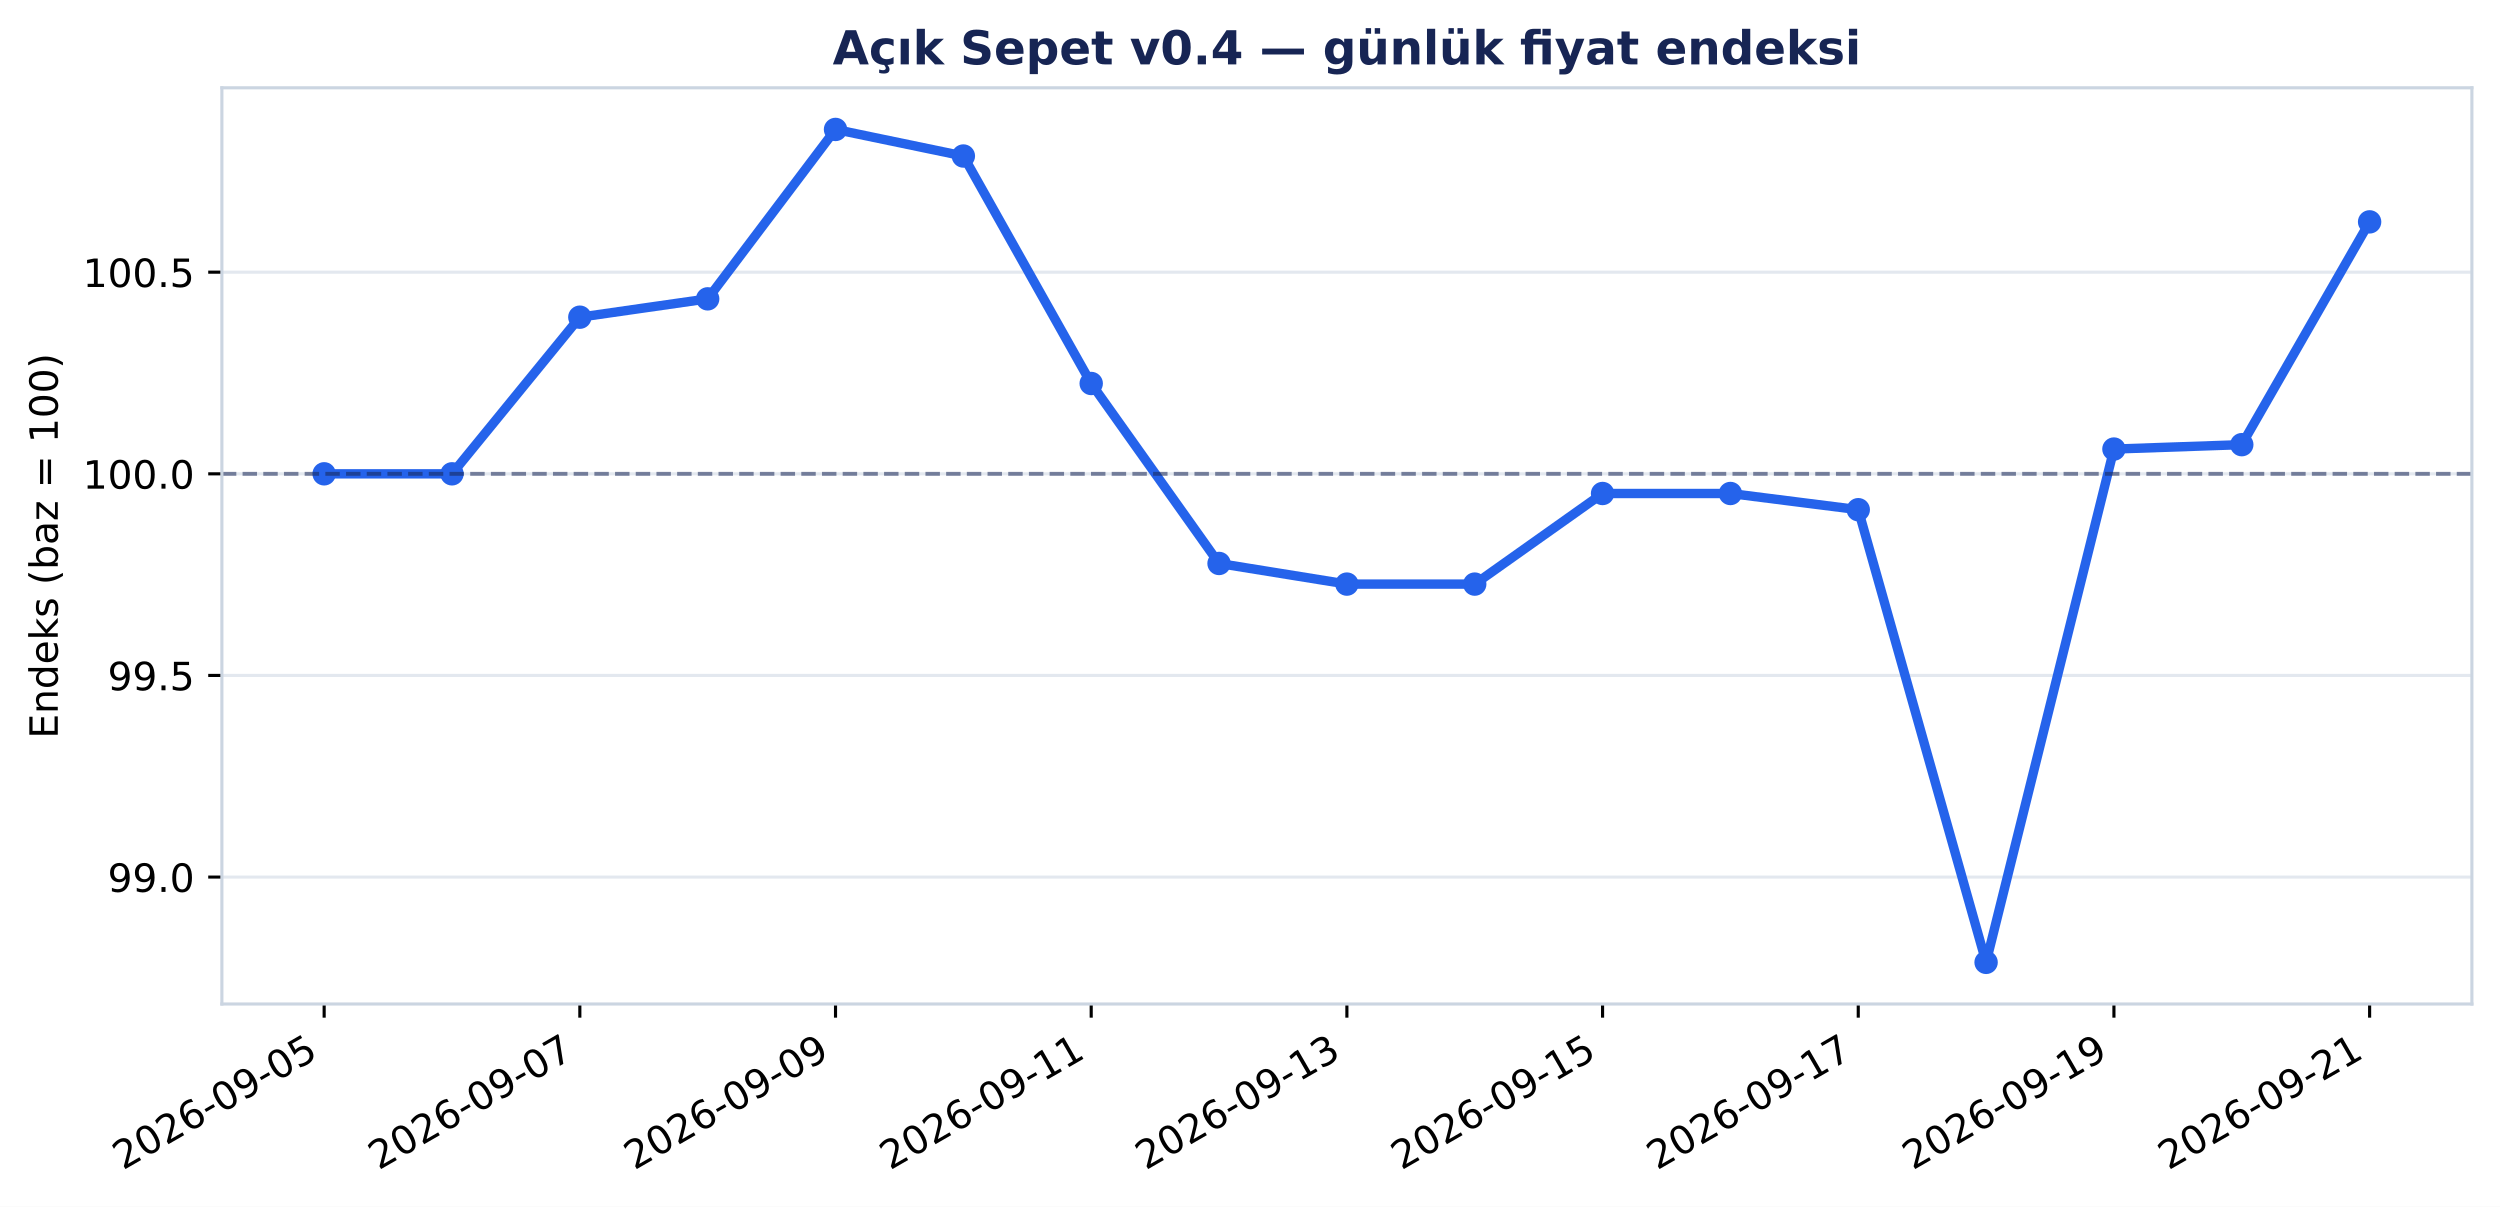
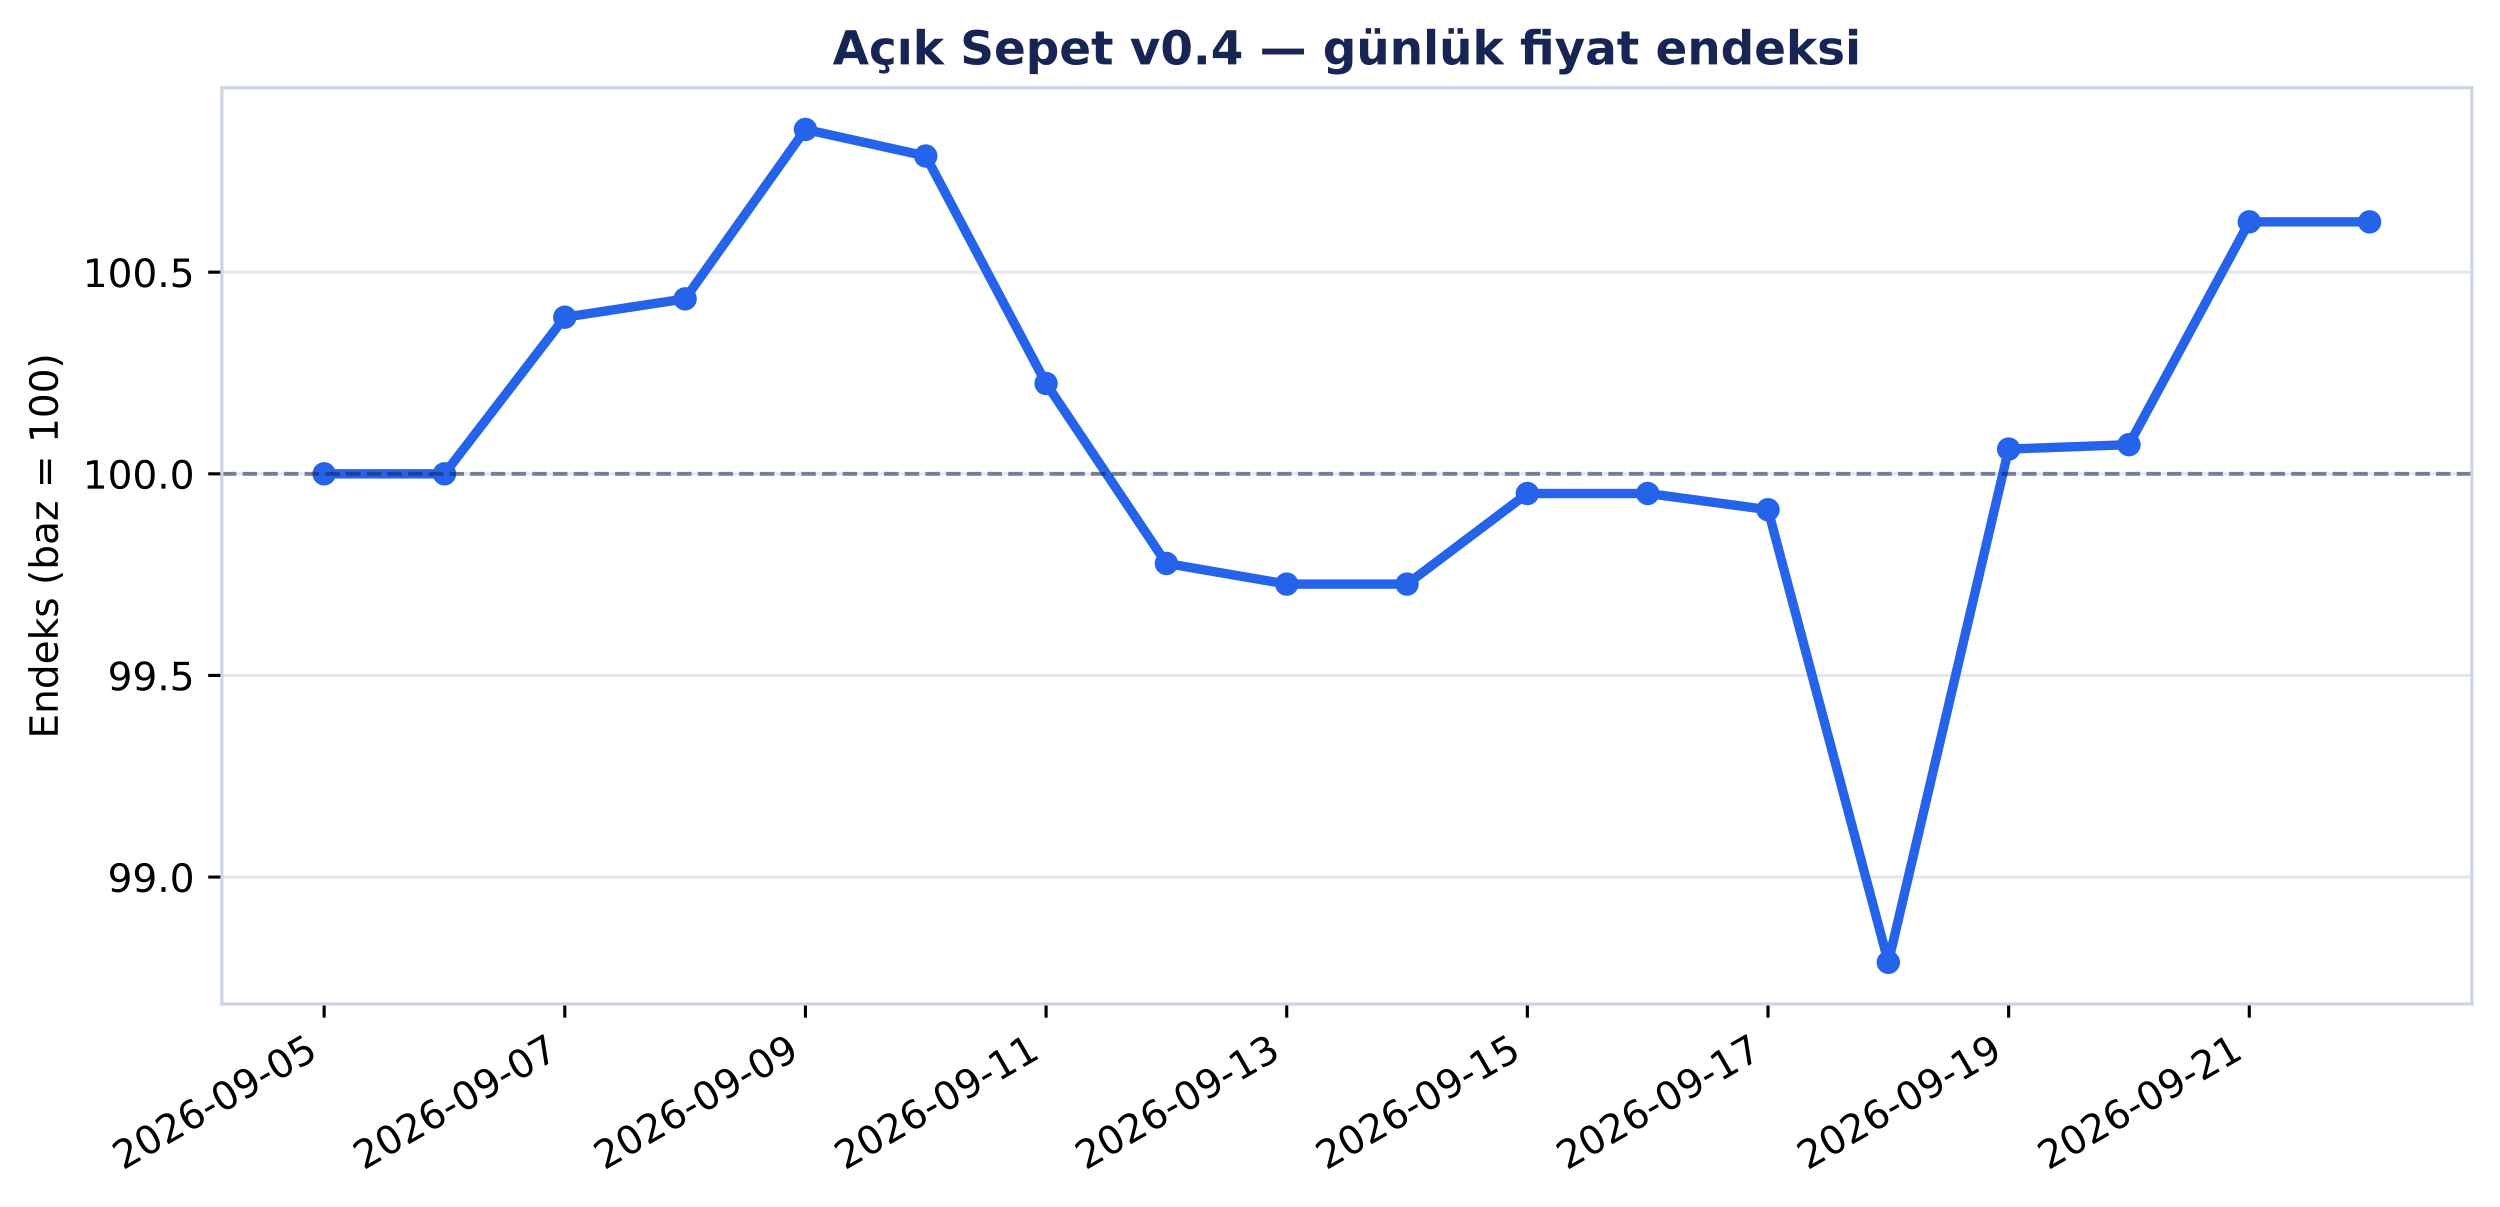
<svg xmlns="http://www.w3.org/2000/svg" xmlns:xlink="http://www.w3.org/1999/xlink" width="640.307pt" height="309.065pt" viewBox="0 0 640.307 309.065" version="1.1">
  <defs>
    <style type="text/css">*{stroke-linejoin: round; stroke-linecap: butt}</style>
  </defs>
  <g id="figure_1">
    <g id="patch_1">
      <path d="M 0 309.065 L 640.307 309.065 L 640.307 0 L 0 0 z " style="fill: #ffffff" />
    </g>
    <g id="axes_1">
      <g id="patch_2">
        <path d="M 56.829 257.147 L 633.107 257.147 L 633.107 22.487 L 56.829 22.487 z " style="fill: #ffffff" />
      </g>
      <g id="matplotlib.axis_1">
        <g id="xtick_1">
          <g id="line2d_1">
            <defs>
              <path id="m2987cc8be8" d="M 0 0 L 0 3.5 " style="stroke: #000000; stroke-width: 0.8" />
            </defs>
            <g>
              <use xlink:href="#m2987cc8be8" x="83.023" y="257.147" style="stroke: #000000; stroke-width: 0.8" />
            </g>
          </g>
          <g id="text_1">
            <g transform="translate(31.49257 299.7842) rotate(-30) scale(0.1 -0.1)">
              <defs>
                <path id="DejaVuSans-15" d="M 1228 531 L 3431 531 L 3431 0 L 469 0 L 469 531 Q 828 903 1448 1529 Q 2069 2156 2228 2338 Q 2531 2678 2651 2914 Q 2772 3150 2772 3378 Q 2772 3750 2511 3984 Q 2250 4219 1831 4219 Q 1534 4219 1204 4116 Q 875 4013 500 3803 L 500 4441 Q 881 4594 1212 4672 Q 1544 4750 1819 4750 Q 2544 4750 2975 4387 Q 3406 4025 3406 3419 Q 3406 3131 3298 2873 Q 3191 2616 2906 2266 Q 2828 2175 2409 1742 Q 1991 1309 1228 531 z " transform="scale(0.015625)" />
                <path id="DejaVuSans-13" d="M 2034 4250 Q 1547 4250 1301 3770 Q 1056 3291 1056 2328 Q 1056 1369 1301 889 Q 1547 409 2034 409 Q 2525 409 2770 889 Q 3016 1369 3016 2328 Q 3016 3291 2770 3770 Q 2525 4250 2034 4250 z M 2034 4750 Q 2819 4750 3233 4129 Q 3647 3509 3647 2328 Q 3647 1150 3233 529 Q 2819 -91 2034 -91 Q 1250 -91 836 529 Q 422 1150 422 2328 Q 422 3509 836 4129 Q 1250 4750 2034 4750 z " transform="scale(0.015625)" />
                <path id="DejaVuSans-19" d="M 2113 2584 Q 1688 2584 1439 2293 Q 1191 2003 1191 1497 Q 1191 994 1439 701 Q 1688 409 2113 409 Q 2538 409 2786 701 Q 3034 994 3034 1497 Q 3034 2003 2786 2293 Q 2538 2584 2113 2584 z M 3366 4563 L 3366 3988 Q 3128 4100 2886 4159 Q 2644 4219 2406 4219 Q 1781 4219 1451 3797 Q 1122 3375 1075 2522 Q 1259 2794 1537 2939 Q 1816 3084 2150 3084 Q 2853 3084 3261 2657 Q 3669 2231 3669 1497 Q 3669 778 3244 343 Q 2819 -91 2113 -91 Q 1303 -91 875 529 Q 447 1150 447 2328 Q 447 3434 972 4092 Q 1497 4750 2381 4750 Q 2619 4750 2861 4703 Q 3103 4656 3366 4563 z " transform="scale(0.015625)" />
                <path id="DejaVuSans-10" d="M 313 2009 L 1997 2009 L 1997 1497 L 313 1497 L 313 2009 z " transform="scale(0.015625)" />
                <path id="DejaVuSans-1c" d="M 703 97 L 703 672 Q 941 559 1184 500 Q 1428 441 1663 441 Q 2288 441 2617 861 Q 2947 1281 2994 2138 Q 2813 1869 2534 1725 Q 2256 1581 1919 1581 Q 1219 1581 811 2004 Q 403 2428 403 3163 Q 403 3881 828 4315 Q 1253 4750 1959 4750 Q 2769 4750 3195 4129 Q 3622 3509 3622 2328 Q 3622 1225 3098 567 Q 2575 -91 1691 -91 Q 1453 -91 1209 -44 Q 966 3 703 97 z M 1959 2075 Q 2384 2075 2632 2365 Q 2881 2656 2881 3163 Q 2881 3666 2632 3958 Q 2384 4250 1959 4250 Q 1534 4250 1286 3958 Q 1038 3666 1038 3163 Q 1038 2656 1286 2365 Q 1534 2075 1959 2075 z " transform="scale(0.015625)" />
                <path id="DejaVuSans-18" d="M 691 4666 L 3169 4666 L 3169 4134 L 1269 4134 L 1269 2991 Q 1406 3038 1543 3061 Q 1681 3084 1819 3084 Q 2600 3084 3056 2656 Q 3513 2228 3513 1497 Q 3513 744 3044 326 Q 2575 -91 1722 -91 Q 1428 -91 1123 -41 Q 819 9 494 109 L 494 744 Q 775 591 1075 516 Q 1375 441 1709 441 Q 2250 441 2565 725 Q 2881 1009 2881 1497 Q 2881 1984 2565 2268 Q 2250 2553 1709 2553 Q 1456 2553 1204 2497 Q 953 2441 691 2322 L 691 4666 z " transform="scale(0.015625)" />
              </defs>
              <use xlink:href="#DejaVuSans-15" />
              <use xlink:href="#DejaVuSans-13" transform="translate(63.625 0)" />
              <use xlink:href="#DejaVuSans-15" transform="translate(127.25 0)" />
              <use xlink:href="#DejaVuSans-19" transform="translate(190.875 0)" />
              <use xlink:href="#DejaVuSans-10" transform="translate(254.5 0)" />
              <use xlink:href="#DejaVuSans-13" transform="translate(290.5781 0)" />
              <use xlink:href="#DejaVuSans-1c" transform="translate(354.2031 0)" />
              <use xlink:href="#DejaVuSans-10" transform="translate(417.8281 0)" />
              <use xlink:href="#DejaVuSans-13" transform="translate(453.9062 0)" />
              <use xlink:href="#DejaVuSans-18" transform="translate(517.5312 0)" />
            </g>
          </g>
        </g>
        <g id="xtick_2">
          <g id="line2d_2">
            <g>
-               <use xlink:href="#m2987cc8be8" x="148.509" y="257.147" style="stroke: #000000; stroke-width: 0.8" />
+               <use xlink:href="#m2987cc8be8" x="144.657" y="257.147" style="stroke: #000000; stroke-width: 0.8" />
            </g>
          </g>
          <g id="text_2">
-             <g transform="translate(96.97866 299.7842) rotate(-30) scale(0.1 -0.1)">
+             <g transform="translate(93.12654 299.7842) rotate(-30) scale(0.1 -0.1)">
              <defs>
                <path id="DejaVuSans-1a" d="M 525 4666 L 3525 4666 L 3525 4397 L 1831 0 L 1172 0 L 2766 4134 L 525 4134 L 525 4666 z " transform="scale(0.015625)" />
              </defs>
              <use xlink:href="#DejaVuSans-15" />
              <use xlink:href="#DejaVuSans-13" transform="translate(63.625 0)" />
              <use xlink:href="#DejaVuSans-15" transform="translate(127.25 0)" />
              <use xlink:href="#DejaVuSans-19" transform="translate(190.875 0)" />
              <use xlink:href="#DejaVuSans-10" transform="translate(254.5 0)" />
              <use xlink:href="#DejaVuSans-13" transform="translate(290.5781 0)" />
              <use xlink:href="#DejaVuSans-1c" transform="translate(354.2031 0)" />
              <use xlink:href="#DejaVuSans-10" transform="translate(417.8281 0)" />
              <use xlink:href="#DejaVuSans-13" transform="translate(453.9062 0)" />
              <use xlink:href="#DejaVuSans-1a" transform="translate(517.5312 0)" />
            </g>
          </g>
        </g>
        <g id="xtick_3">
          <g id="line2d_3">
            <g>
-               <use xlink:href="#m2987cc8be8" x="213.996" y="257.147" style="stroke: #000000; stroke-width: 0.8" />
+               <use xlink:href="#m2987cc8be8" x="206.291" y="257.147" style="stroke: #000000; stroke-width: 0.8" />
            </g>
          </g>
          <g id="text_3">
-             <g transform="translate(162.4648 299.7842) rotate(-30) scale(0.1 -0.1)">
+             <g transform="translate(154.7605 299.7842) rotate(-30) scale(0.1 -0.1)">
              <use xlink:href="#DejaVuSans-15" />
              <use xlink:href="#DejaVuSans-13" transform="translate(63.625 0)" />
              <use xlink:href="#DejaVuSans-15" transform="translate(127.25 0)" />
              <use xlink:href="#DejaVuSans-19" transform="translate(190.875 0)" />
              <use xlink:href="#DejaVuSans-10" transform="translate(254.5 0)" />
              <use xlink:href="#DejaVuSans-13" transform="translate(290.5781 0)" />
              <use xlink:href="#DejaVuSans-1c" transform="translate(354.2031 0)" />
              <use xlink:href="#DejaVuSans-10" transform="translate(417.8281 0)" />
              <use xlink:href="#DejaVuSans-13" transform="translate(453.9062 0)" />
              <use xlink:href="#DejaVuSans-1c" transform="translate(517.5312 0)" />
            </g>
          </g>
        </g>
        <g id="xtick_4">
          <g id="line2d_4">
            <g>
-               <use xlink:href="#m2987cc8be8" x="279.482" y="257.147" style="stroke: #000000; stroke-width: 0.8" />
+               <use xlink:href="#m2987cc8be8" x="267.925" y="257.147" style="stroke: #000000; stroke-width: 0.8" />
            </g>
          </g>
          <g id="text_4">
-             <g transform="translate(227.9509 299.7842) rotate(-30) scale(0.1 -0.1)">
+             <g transform="translate(216.3945 299.7842) rotate(-30) scale(0.1 -0.1)">
              <defs>
                <path id="DejaVuSans-14" d="M 794 531 L 1825 531 L 1825 4091 L 703 3866 L 703 4441 L 1819 4666 L 2450 4666 L 2450 531 L 3481 531 L 3481 0 L 794 0 L 794 531 z " transform="scale(0.015625)" />
              </defs>
              <use xlink:href="#DejaVuSans-15" />
              <use xlink:href="#DejaVuSans-13" transform="translate(63.625 0)" />
              <use xlink:href="#DejaVuSans-15" transform="translate(127.25 0)" />
              <use xlink:href="#DejaVuSans-19" transform="translate(190.875 0)" />
              <use xlink:href="#DejaVuSans-10" transform="translate(254.5 0)" />
              <use xlink:href="#DejaVuSans-13" transform="translate(290.5781 0)" />
              <use xlink:href="#DejaVuSans-1c" transform="translate(354.2031 0)" />
              <use xlink:href="#DejaVuSans-10" transform="translate(417.8281 0)" />
              <use xlink:href="#DejaVuSans-14" transform="translate(453.9062 0)" />
              <use xlink:href="#DejaVuSans-14" transform="translate(517.5312 0)" />
            </g>
          </g>
        </g>
        <g id="xtick_5">
          <g id="line2d_5">
            <g>
-               <use xlink:href="#m2987cc8be8" x="344.968" y="257.147" style="stroke: #000000; stroke-width: 0.8" />
+               <use xlink:href="#m2987cc8be8" x="329.559" y="257.147" style="stroke: #000000; stroke-width: 0.8" />
            </g>
          </g>
          <g id="text_5">
-             <g transform="translate(293.437 299.7842) rotate(-30) scale(0.1 -0.1)">
+             <g transform="translate(278.0285 299.7842) rotate(-30) scale(0.1 -0.1)">
              <defs>
                <path id="DejaVuSans-16" d="M 2597 2516 Q 3050 2419 3304 2112 Q 3559 1806 3559 1356 Q 3559 666 3084 287 Q 2609 -91 1734 -91 Q 1441 -91 1130 -33 Q 819 25 488 141 L 488 750 Q 750 597 1062 519 Q 1375 441 1716 441 Q 2309 441 2620 675 Q 2931 909 2931 1356 Q 2931 1769 2642 2001 Q 2353 2234 1838 2234 L 1294 2234 L 1294 2753 L 1863 2753 Q 2328 2753 2575 2939 Q 2822 3125 2822 3475 Q 2822 3834 2567 4026 Q 2313 4219 1838 4219 Q 1578 4219 1281 4162 Q 984 4106 628 3988 L 628 4550 Q 988 4650 1302 4700 Q 1616 4750 1894 4750 Q 2613 4750 3031 4423 Q 3450 4097 3450 3541 Q 3450 3153 3228 2886 Q 3006 2619 2597 2516 z " transform="scale(0.015625)" />
              </defs>
              <use xlink:href="#DejaVuSans-15" />
              <use xlink:href="#DejaVuSans-13" transform="translate(63.625 0)" />
              <use xlink:href="#DejaVuSans-15" transform="translate(127.25 0)" />
              <use xlink:href="#DejaVuSans-19" transform="translate(190.875 0)" />
              <use xlink:href="#DejaVuSans-10" transform="translate(254.5 0)" />
              <use xlink:href="#DejaVuSans-13" transform="translate(290.5781 0)" />
              <use xlink:href="#DejaVuSans-1c" transform="translate(354.2031 0)" />
              <use xlink:href="#DejaVuSans-10" transform="translate(417.8281 0)" />
              <use xlink:href="#DejaVuSans-14" transform="translate(453.9062 0)" />
              <use xlink:href="#DejaVuSans-16" transform="translate(517.5312 0)" />
            </g>
          </g>
        </g>
        <g id="xtick_6">
          <g id="line2d_6">
            <g>
-               <use xlink:href="#m2987cc8be8" x="410.454" y="257.147" style="stroke: #000000; stroke-width: 0.8" />
+               <use xlink:href="#m2987cc8be8" x="391.193" y="257.147" style="stroke: #000000; stroke-width: 0.8" />
            </g>
          </g>
          <g id="text_6">
-             <g transform="translate(358.9231 299.7842) rotate(-30) scale(0.1 -0.1)">
+             <g transform="translate(339.6624 299.7842) rotate(-30) scale(0.1 -0.1)">
              <use xlink:href="#DejaVuSans-15" />
              <use xlink:href="#DejaVuSans-13" transform="translate(63.625 0)" />
              <use xlink:href="#DejaVuSans-15" transform="translate(127.25 0)" />
              <use xlink:href="#DejaVuSans-19" transform="translate(190.875 0)" />
              <use xlink:href="#DejaVuSans-10" transform="translate(254.5 0)" />
              <use xlink:href="#DejaVuSans-13" transform="translate(290.5781 0)" />
              <use xlink:href="#DejaVuSans-1c" transform="translate(354.2031 0)" />
              <use xlink:href="#DejaVuSans-10" transform="translate(417.8281 0)" />
              <use xlink:href="#DejaVuSans-14" transform="translate(453.9062 0)" />
              <use xlink:href="#DejaVuSans-18" transform="translate(517.5312 0)" />
            </g>
          </g>
        </g>
        <g id="xtick_7">
          <g id="line2d_7">
            <g>
-               <use xlink:href="#m2987cc8be8" x="475.94" y="257.147" style="stroke: #000000; stroke-width: 0.8" />
+               <use xlink:href="#m2987cc8be8" x="452.827" y="257.147" style="stroke: #000000; stroke-width: 0.8" />
            </g>
          </g>
          <g id="text_7">
-             <g transform="translate(424.4091 299.7842) rotate(-30) scale(0.1 -0.1)">
+             <g transform="translate(401.2964 299.7842) rotate(-30) scale(0.1 -0.1)">
              <use xlink:href="#DejaVuSans-15" />
              <use xlink:href="#DejaVuSans-13" transform="translate(63.625 0)" />
              <use xlink:href="#DejaVuSans-15" transform="translate(127.25 0)" />
              <use xlink:href="#DejaVuSans-19" transform="translate(190.875 0)" />
              <use xlink:href="#DejaVuSans-10" transform="translate(254.5 0)" />
              <use xlink:href="#DejaVuSans-13" transform="translate(290.5781 0)" />
              <use xlink:href="#DejaVuSans-1c" transform="translate(354.2031 0)" />
              <use xlink:href="#DejaVuSans-10" transform="translate(417.8281 0)" />
              <use xlink:href="#DejaVuSans-14" transform="translate(453.9062 0)" />
              <use xlink:href="#DejaVuSans-1a" transform="translate(517.5312 0)" />
            </g>
          </g>
        </g>
        <g id="xtick_8">
          <g id="line2d_8">
            <g>
-               <use xlink:href="#m2987cc8be8" x="541.426" y="257.147" style="stroke: #000000; stroke-width: 0.8" />
+               <use xlink:href="#m2987cc8be8" x="514.461" y="257.147" style="stroke: #000000; stroke-width: 0.8" />
            </g>
          </g>
          <g id="text_8">
-             <g transform="translate(489.8952 299.7842) rotate(-30) scale(0.1 -0.1)">
+             <g transform="translate(462.9304 299.7842) rotate(-30) scale(0.1 -0.1)">
              <use xlink:href="#DejaVuSans-15" />
              <use xlink:href="#DejaVuSans-13" transform="translate(63.625 0)" />
              <use xlink:href="#DejaVuSans-15" transform="translate(127.25 0)" />
              <use xlink:href="#DejaVuSans-19" transform="translate(190.875 0)" />
              <use xlink:href="#DejaVuSans-10" transform="translate(254.5 0)" />
              <use xlink:href="#DejaVuSans-13" transform="translate(290.5781 0)" />
              <use xlink:href="#DejaVuSans-1c" transform="translate(354.2031 0)" />
              <use xlink:href="#DejaVuSans-10" transform="translate(417.8281 0)" />
              <use xlink:href="#DejaVuSans-14" transform="translate(453.9062 0)" />
              <use xlink:href="#DejaVuSans-1c" transform="translate(517.5312 0)" />
            </g>
          </g>
        </g>
        <g id="xtick_9">
          <g id="line2d_9">
            <g>
-               <use xlink:href="#m2987cc8be8" x="606.912" y="257.147" style="stroke: #000000; stroke-width: 0.8" />
+               <use xlink:href="#m2987cc8be8" x="576.095" y="257.147" style="stroke: #000000; stroke-width: 0.8" />
            </g>
          </g>
          <g id="text_9">
-             <g transform="translate(555.3813 299.7842) rotate(-30) scale(0.1 -0.1)">
+             <g transform="translate(524.5644 299.7842) rotate(-30) scale(0.1 -0.1)">
              <use xlink:href="#DejaVuSans-15" />
              <use xlink:href="#DejaVuSans-13" transform="translate(63.625 0)" />
              <use xlink:href="#DejaVuSans-15" transform="translate(127.25 0)" />
              <use xlink:href="#DejaVuSans-19" transform="translate(190.875 0)" />
              <use xlink:href="#DejaVuSans-10" transform="translate(254.5 0)" />
              <use xlink:href="#DejaVuSans-13" transform="translate(290.5781 0)" />
              <use xlink:href="#DejaVuSans-1c" transform="translate(354.2031 0)" />
              <use xlink:href="#DejaVuSans-10" transform="translate(417.8281 0)" />
              <use xlink:href="#DejaVuSans-15" transform="translate(453.9062 0)" />
              <use xlink:href="#DejaVuSans-14" transform="translate(517.5312 0)" />
            </g>
          </g>
        </g>
      </g>
      <g id="matplotlib.axis_2">
        <g id="ytick_1">
          <g id="line2d_10">
            <path d="M 56.829 224.636 L 633.107 224.636 " clip-path="url(#p4df22b0da3)" style="fill: none; stroke: #cbd5e1; stroke-opacity: 0.55; stroke-width: 0.8; stroke-linecap: square" />
          </g>
          <g id="line2d_11">
            <defs>
              <path id="m36a2b8778e" d="M 0 0 L -3.5 0 " style="stroke: #000000; stroke-width: 0.8" />
            </defs>
            <g>
              <use xlink:href="#m36a2b8778e" x="56.829" y="224.636" style="stroke: #000000; stroke-width: 0.8" />
            </g>
          </g>
          <g id="text_10">
            <g transform="translate(27.56328 228.4352) scale(0.1 -0.1)">
              <defs>
                <path id="DejaVuSans-11" d="M 684 794 L 1344 794 L 1344 0 L 684 0 L 684 794 z " transform="scale(0.015625)" />
              </defs>
              <use xlink:href="#DejaVuSans-1c" />
              <use xlink:href="#DejaVuSans-1c" transform="translate(63.625 0)" />
              <use xlink:href="#DejaVuSans-11" transform="translate(127.25 0)" />
              <use xlink:href="#DejaVuSans-13" transform="translate(159.0312 0)" />
            </g>
          </g>
        </g>
        <g id="ytick_2">
          <g id="line2d_12">
            <path d="M 56.829 172.996 L 633.107 172.996 " clip-path="url(#p4df22b0da3)" style="fill: none; stroke: #cbd5e1; stroke-opacity: 0.55; stroke-width: 0.8; stroke-linecap: square" />
          </g>
          <g id="line2d_13">
            <g>
              <use xlink:href="#m36a2b8778e" x="56.829" y="172.996" style="stroke: #000000; stroke-width: 0.8" />
            </g>
          </g>
          <g id="text_11">
            <g transform="translate(27.56328 176.7946) scale(0.1 -0.1)">
              <use xlink:href="#DejaVuSans-1c" />
              <use xlink:href="#DejaVuSans-1c" transform="translate(63.625 0)" />
              <use xlink:href="#DejaVuSans-11" transform="translate(127.25 0)" />
              <use xlink:href="#DejaVuSans-18" transform="translate(159.0312 0)" />
            </g>
          </g>
        </g>
        <g id="ytick_3">
          <g id="line2d_14">
            <path d="M 56.829 121.355 L 633.107 121.355 " clip-path="url(#p4df22b0da3)" style="fill: none; stroke: #cbd5e1; stroke-opacity: 0.55; stroke-width: 0.8; stroke-linecap: square" />
          </g>
          <g id="line2d_15">
            <g>
              <use xlink:href="#m36a2b8778e" x="56.829" y="121.355" style="stroke: #000000; stroke-width: 0.8" />
            </g>
          </g>
          <g id="text_12">
            <g transform="translate(21.20078 125.1541) scale(0.1 -0.1)">
              <use xlink:href="#DejaVuSans-14" />
              <use xlink:href="#DejaVuSans-13" transform="translate(63.625 0)" />
              <use xlink:href="#DejaVuSans-13" transform="translate(127.25 0)" />
              <use xlink:href="#DejaVuSans-11" transform="translate(190.875 0)" />
              <use xlink:href="#DejaVuSans-13" transform="translate(222.6562 0)" />
            </g>
          </g>
        </g>
        <g id="ytick_4">
          <g id="line2d_16">
            <path d="M 56.829 69.715 L 633.107 69.715 " clip-path="url(#p4df22b0da3)" style="fill: none; stroke: #cbd5e1; stroke-opacity: 0.55; stroke-width: 0.8; stroke-linecap: square" />
          </g>
          <g id="line2d_17">
            <g>
              <use xlink:href="#m36a2b8778e" x="56.829" y="69.715" style="stroke: #000000; stroke-width: 0.8" />
            </g>
          </g>
          <g id="text_13">
            <g transform="translate(21.20078 73.51355) scale(0.1 -0.1)">
              <use xlink:href="#DejaVuSans-14" />
              <use xlink:href="#DejaVuSans-13" transform="translate(63.625 0)" />
              <use xlink:href="#DejaVuSans-13" transform="translate(127.25 0)" />
              <use xlink:href="#DejaVuSans-11" transform="translate(190.875 0)" />
              <use xlink:href="#DejaVuSans-18" transform="translate(222.6562 0)" />
            </g>
          </g>
        </g>
        <g id="text_14">
          <g transform="translate(14.79844 189.1605) rotate(-90) scale(0.1 -0.1)">
            <defs>
              <path id="DejaVuSans-28" d="M 628 4666 L 3578 4666 L 3578 4134 L 1259 4134 L 1259 2753 L 3481 2753 L 3481 2222 L 1259 2222 L 1259 531 L 3634 531 L 3634 0 L 628 0 L 628 4666 z " transform="scale(0.015625)" />
              <path id="DejaVuSans-51" d="M 3513 2113 L 3513 0 L 2938 0 L 2938 2094 Q 2938 2591 2744 2837 Q 2550 3084 2163 3084 Q 1697 3084 1428 2787 Q 1159 2491 1159 1978 L 1159 0 L 581 0 L 581 3500 L 1159 3500 L 1159 2956 Q 1366 3272 1645 3428 Q 1925 3584 2291 3584 Q 2894 3584 3203 3211 Q 3513 2838 3513 2113 z " transform="scale(0.015625)" />
              <path id="DejaVuSans-47" d="M 2906 2969 L 2906 4863 L 3481 4863 L 3481 0 L 2906 0 L 2906 525 Q 2725 213 2448 61 Q 2172 -91 1784 -91 Q 1150 -91 751 415 Q 353 922 353 1747 Q 353 2572 751 3078 Q 1150 3584 1784 3584 Q 2172 3584 2448 3432 Q 2725 3281 2906 2969 z M 947 1747 Q 947 1113 1208 752 Q 1469 391 1925 391 Q 2381 391 2643 752 Q 2906 1113 2906 1747 Q 2906 2381 2643 2742 Q 2381 3103 1925 3103 Q 1469 3103 1208 2742 Q 947 2381 947 1747 z " transform="scale(0.015625)" />
              <path id="DejaVuSans-48" d="M 3597 1894 L 3597 1613 L 953 1613 Q 991 1019 1311 708 Q 1631 397 2203 397 Q 2534 397 2845 478 Q 3156 559 3463 722 L 3463 178 Q 3153 47 2828 -22 Q 2503 -91 2169 -91 Q 1331 -91 842 396 Q 353 884 353 1716 Q 353 2575 817 3079 Q 1281 3584 2069 3584 Q 2775 3584 3186 3129 Q 3597 2675 3597 1894 z M 3022 2063 Q 3016 2534 2758 2815 Q 2500 3097 2075 3097 Q 1594 3097 1305 2825 Q 1016 2553 972 2059 L 3022 2063 z " transform="scale(0.015625)" />
              <path id="DejaVuSans-4e" d="M 581 4863 L 1159 4863 L 1159 1991 L 2875 3500 L 3609 3500 L 1753 1863 L 3688 0 L 2938 0 L 1159 1709 L 1159 0 L 581 0 L 581 4863 z " transform="scale(0.015625)" />
              <path id="DejaVuSans-56" d="M 2834 3397 L 2834 2853 Q 2591 2978 2328 3040 Q 2066 3103 1784 3103 Q 1356 3103 1142 2972 Q 928 2841 928 2578 Q 928 2378 1081 2264 Q 1234 2150 1697 2047 L 1894 2003 Q 2506 1872 2764 1633 Q 3022 1394 3022 966 Q 3022 478 2636 193 Q 2250 -91 1575 -91 Q 1294 -91 989 -36 Q 684 19 347 128 L 347 722 Q 666 556 975 473 Q 1284 391 1588 391 Q 1994 391 2212 530 Q 2431 669 2431 922 Q 2431 1156 2273 1281 Q 2116 1406 1581 1522 L 1381 1569 Q 847 1681 609 1914 Q 372 2147 372 2553 Q 372 3047 722 3315 Q 1072 3584 1716 3584 Q 2034 3584 2315 3537 Q 2597 3491 2834 3397 z " transform="scale(0.015625)" />
              <path id="DejaVuSans-3" transform="scale(0.015625)" />
              <path id="DejaVuSans-b" d="M 1984 4856 Q 1566 4138 1362 3434 Q 1159 2731 1159 2009 Q 1159 1288 1364 580 Q 1569 -128 1984 -844 L 1484 -844 Q 1016 -109 783 600 Q 550 1309 550 2009 Q 550 2706 781 3412 Q 1013 4119 1484 4856 L 1984 4856 z " transform="scale(0.015625)" />
              <path id="DejaVuSans-45" d="M 3116 1747 Q 3116 2381 2855 2742 Q 2594 3103 2138 3103 Q 1681 3103 1420 2742 Q 1159 2381 1159 1747 Q 1159 1113 1420 752 Q 1681 391 2138 391 Q 2594 391 2855 752 Q 3116 1113 3116 1747 z M 1159 2969 Q 1341 3281 1617 3432 Q 1894 3584 2278 3584 Q 2916 3584 3314 3078 Q 3713 2572 3713 1747 Q 3713 922 3314 415 Q 2916 -91 2278 -91 Q 1894 -91 1617 61 Q 1341 213 1159 525 L 1159 0 L 581 0 L 581 4863 L 1159 4863 L 1159 2969 z " transform="scale(0.015625)" />
              <path id="DejaVuSans-44" d="M 2194 1759 Q 1497 1759 1228 1600 Q 959 1441 959 1056 Q 959 750 1161 570 Q 1363 391 1709 391 Q 2188 391 2477 730 Q 2766 1069 2766 1631 L 2766 1759 L 2194 1759 z M 3341 1997 L 3341 0 L 2766 0 L 2766 531 Q 2569 213 2275 61 Q 1981 -91 1556 -91 Q 1019 -91 701 211 Q 384 513 384 1019 Q 384 1609 779 1909 Q 1175 2209 1959 2209 L 2766 2209 L 2766 2266 Q 2766 2663 2505 2880 Q 2244 3097 1772 3097 Q 1472 3097 1187 3025 Q 903 2953 641 2809 L 641 3341 Q 956 3463 1253 3523 Q 1550 3584 1831 3584 Q 2591 3584 2966 3190 Q 3341 2797 3341 1997 z " transform="scale(0.015625)" />
              <path id="DejaVuSans-5d" d="M 353 3500 L 3084 3500 L 3084 2975 L 922 459 L 3084 459 L 3084 0 L 275 0 L 275 525 L 2438 3041 L 353 3041 L 353 3500 z " transform="scale(0.015625)" />
              <path id="DejaVuSans-20" d="M 678 2906 L 4684 2906 L 4684 2381 L 678 2381 L 678 2906 z M 678 1631 L 4684 1631 L 4684 1100 L 678 1100 L 678 1631 z " transform="scale(0.015625)" />
              <path id="DejaVuSans-c" d="M 513 4856 L 1013 4856 Q 1481 4119 1714 3412 Q 1947 2706 1947 2009 Q 1947 1309 1714 600 Q 1481 -109 1013 -844 L 513 -844 Q 928 -128 1133 580 Q 1338 1288 1338 2009 Q 1338 2731 1133 3434 Q 928 4138 513 4856 z " transform="scale(0.015625)" />
            </defs>
            <use xlink:href="#DejaVuSans-28" />
            <use xlink:href="#DejaVuSans-51" transform="translate(63.1875 0)" />
            <use xlink:href="#DejaVuSans-47" transform="translate(126.5625 0)" />
            <use xlink:href="#DejaVuSans-48" transform="translate(190.0469 0)" />
            <use xlink:href="#DejaVuSans-4e" transform="translate(251.5781 0)" />
            <use xlink:href="#DejaVuSans-56" transform="translate(309.4844 0)" />
            <use xlink:href="#DejaVuSans-3" transform="translate(361.5781 0)" />
            <use xlink:href="#DejaVuSans-b" transform="translate(393.3594 0)" />
            <use xlink:href="#DejaVuSans-45" transform="translate(432.375 0)" />
            <use xlink:href="#DejaVuSans-44" transform="translate(495.8594 0)" />
            <use xlink:href="#DejaVuSans-5d" transform="translate(557.1406 0)" />
            <use xlink:href="#DejaVuSans-3" transform="translate(609.625 0)" />
            <use xlink:href="#DejaVuSans-20" transform="translate(641.4062 0)" />
            <use xlink:href="#DejaVuSans-3" transform="translate(725.2031 0)" />
            <use xlink:href="#DejaVuSans-14" transform="translate(756.9844 0)" />
            <use xlink:href="#DejaVuSans-13" transform="translate(820.6094 0)" />
            <use xlink:href="#DejaVuSans-13" transform="translate(884.2344 0)" />
            <use xlink:href="#DejaVuSans-c" transform="translate(947.8594 0)" />
          </g>
        </g>
      </g>
      <g id="line2d_18">
-         <path d="M 83.023 121.355 L 115.766 121.355 L 148.509 81.241 L 181.252 76.542 L 213.996 33.153 L 246.739 39.959 L 279.482 98.22 L 312.225 144.315 L 344.968 149.603 L 377.711 149.603 L 410.454 126.395 L 443.197 126.395 L 475.94 130.547 L 508.683 246.48 L 541.426 115.014 L 574.169 113.888 L 606.912 56.825 " clip-path="url(#p4df22b0da3)" style="fill: none; stroke: #2563eb; stroke-width: 2.4; stroke-linecap: square" />
+         <path d="M 83.023 121.355 L 113.84 121.355 L 144.657 81.241 L 175.474 76.542 L 206.291 33.153 L 237.108 39.959 L 267.925 98.22 L 298.742 144.315 L 329.559 149.603 L 360.376 149.603 L 391.193 126.395 L 422.01 126.395 L 452.827 130.547 L 483.644 246.48 L 514.461 115.014 L 545.278 113.888 L 576.095 56.825 L 606.912 56.825 " clip-path="url(#p4df22b0da3)" style="fill: none; stroke: #2563eb; stroke-width: 2.4; stroke-linecap: square" />
        <defs>
          <path id="mdeb18b5443" d="M 0 2.5 C 0.663 2.5 1.299 2.237 1.768 1.768 C 2.237 1.299 2.5 0.663 2.5 0 C 2.5 -0.663 2.237 -1.299 1.768 -1.768 C 1.299 -2.237 0.663 -2.5 0 -2.5 C -0.663 -2.5 -1.299 -2.237 -1.768 -1.768 C -2.237 -1.299 -2.5 -0.663 -2.5 0 C -2.5 0.663 -2.237 1.299 -1.768 1.768 C -1.299 2.237 -0.663 2.5 0 2.5 z " style="stroke: #2563eb" />
        </defs>
        <g clip-path="url(#p4df22b0da3)">
          <use xlink:href="#mdeb18b5443" x="83.023" y="121.355" style="fill: #2563eb; stroke: #2563eb" />
-           <use xlink:href="#mdeb18b5443" x="115.766" y="121.355" style="fill: #2563eb; stroke: #2563eb" />
-           <use xlink:href="#mdeb18b5443" x="148.509" y="81.241" style="fill: #2563eb; stroke: #2563eb" />
-           <use xlink:href="#mdeb18b5443" x="181.252" y="76.542" style="fill: #2563eb; stroke: #2563eb" />
-           <use xlink:href="#mdeb18b5443" x="213.996" y="33.153" style="fill: #2563eb; stroke: #2563eb" />
-           <use xlink:href="#mdeb18b5443" x="246.739" y="39.959" style="fill: #2563eb; stroke: #2563eb" />
-           <use xlink:href="#mdeb18b5443" x="279.482" y="98.22" style="fill: #2563eb; stroke: #2563eb" />
-           <use xlink:href="#mdeb18b5443" x="312.225" y="144.315" style="fill: #2563eb; stroke: #2563eb" />
-           <use xlink:href="#mdeb18b5443" x="344.968" y="149.603" style="fill: #2563eb; stroke: #2563eb" />
-           <use xlink:href="#mdeb18b5443" x="377.711" y="149.603" style="fill: #2563eb; stroke: #2563eb" />
-           <use xlink:href="#mdeb18b5443" x="410.454" y="126.395" style="fill: #2563eb; stroke: #2563eb" />
-           <use xlink:href="#mdeb18b5443" x="443.197" y="126.395" style="fill: #2563eb; stroke: #2563eb" />
-           <use xlink:href="#mdeb18b5443" x="475.94" y="130.547" style="fill: #2563eb; stroke: #2563eb" />
-           <use xlink:href="#mdeb18b5443" x="508.683" y="246.48" style="fill: #2563eb; stroke: #2563eb" />
-           <use xlink:href="#mdeb18b5443" x="541.426" y="115.014" style="fill: #2563eb; stroke: #2563eb" />
-           <use xlink:href="#mdeb18b5443" x="574.169" y="113.888" style="fill: #2563eb; stroke: #2563eb" />
+           <use xlink:href="#mdeb18b5443" x="113.84" y="121.355" style="fill: #2563eb; stroke: #2563eb" />
+           <use xlink:href="#mdeb18b5443" x="144.657" y="81.241" style="fill: #2563eb; stroke: #2563eb" />
+           <use xlink:href="#mdeb18b5443" x="175.474" y="76.542" style="fill: #2563eb; stroke: #2563eb" />
+           <use xlink:href="#mdeb18b5443" x="206.291" y="33.153" style="fill: #2563eb; stroke: #2563eb" />
+           <use xlink:href="#mdeb18b5443" x="237.108" y="39.959" style="fill: #2563eb; stroke: #2563eb" />
+           <use xlink:href="#mdeb18b5443" x="267.925" y="98.22" style="fill: #2563eb; stroke: #2563eb" />
+           <use xlink:href="#mdeb18b5443" x="298.742" y="144.315" style="fill: #2563eb; stroke: #2563eb" />
+           <use xlink:href="#mdeb18b5443" x="329.559" y="149.603" style="fill: #2563eb; stroke: #2563eb" />
+           <use xlink:href="#mdeb18b5443" x="360.376" y="149.603" style="fill: #2563eb; stroke: #2563eb" />
+           <use xlink:href="#mdeb18b5443" x="391.193" y="126.395" style="fill: #2563eb; stroke: #2563eb" />
+           <use xlink:href="#mdeb18b5443" x="422.01" y="126.395" style="fill: #2563eb; stroke: #2563eb" />
+           <use xlink:href="#mdeb18b5443" x="452.827" y="130.547" style="fill: #2563eb; stroke: #2563eb" />
+           <use xlink:href="#mdeb18b5443" x="483.644" y="246.48" style="fill: #2563eb; stroke: #2563eb" />
+           <use xlink:href="#mdeb18b5443" x="514.461" y="115.014" style="fill: #2563eb; stroke: #2563eb" />
+           <use xlink:href="#mdeb18b5443" x="545.278" y="113.888" style="fill: #2563eb; stroke: #2563eb" />
+           <use xlink:href="#mdeb18b5443" x="576.095" y="56.825" style="fill: #2563eb; stroke: #2563eb" />
          <use xlink:href="#mdeb18b5443" x="606.912" y="56.825" style="fill: #2563eb; stroke: #2563eb" />
        </g>
      </g>
      <g id="line2d_19">
        <path d="M 56.829 121.355 L 633.107 121.355 " clip-path="url(#p4df22b0da3)" style="fill: none; stroke-dasharray: 3.7,1.6; stroke-dashoffset: 0; stroke: #172554; stroke-opacity: 0.55" />
      </g>
      <g id="patch_3">
        <path d="M 56.829 257.147 L 56.829 22.487 " style="fill: none; stroke: #cbd5e1; stroke-width: 0.8; stroke-linejoin: miter; stroke-linecap: square" />
      </g>
      <g id="patch_4">
        <path d="M 633.107 257.147 L 633.107 22.487 " style="fill: none; stroke: #cbd5e1; stroke-width: 0.8; stroke-linejoin: miter; stroke-linecap: square" />
      </g>
      <g id="patch_5">
        <path d="M 56.829 257.147 L 633.107 257.147 " style="fill: none; stroke: #cbd5e1; stroke-width: 0.8; stroke-linejoin: miter; stroke-linecap: square" />
      </g>
      <g id="patch_6">
        <path d="M 56.829 22.487 L 633.107 22.487 " style="fill: none; stroke: #cbd5e1; stroke-width: 0.8; stroke-linejoin: miter; stroke-linecap: square" />
      </g>
      <g id="text_15">
        <g style="fill: #172554" transform="translate(213.2715 16.48688) scale(0.12 -0.12)">
          <defs>
            <path id="DejaVuSans-Bold-24" d="M 3419 850 L 1538 850 L 1241 0 L 31 0 L 1759 4666 L 3194 4666 L 4922 0 L 3713 0 L 3419 850 z M 1838 1716 L 3116 1716 L 2478 3572 L 1838 1716 z " transform="scale(0.015625)" />
            <path id="DejaVuSans-Bold-a9" d="M 3366 3391 L 3366 2478 Q 3138 2634 2908 2709 Q 2678 2784 2431 2784 Q 1963 2784 1702 2511 Q 1441 2238 1441 1747 Q 1441 1256 1702 982 Q 1963 709 2431 709 Q 2694 709 2930 787 Q 3166 866 3366 1019 L 3366 103 Q 3103 6 2833 -42 Q 2563 -91 2291 -91 Q 1344 -91 809 395 Q 275 881 275 1747 Q 275 2613 809 3098 Q 1344 3584 2291 3584 Q 2566 3584 2833 3536 Q 3100 3488 3366 3391 z M 2456 0 Q 2638 -194 2723 -359 Q 2809 -525 2809 -672 Q 2809 -969 2617 -1111 Q 2425 -1253 2028 -1253 Q 1878 -1253 1718 -1233 Q 1559 -1213 1397 -1172 L 1394 -697 Q 1550 -747 1679 -770 Q 1809 -794 1913 -794 Q 2094 -794 2195 -722 Q 2297 -650 2297 -525 Q 2297 -444 2230 -316 Q 2163 -188 2022 0 L 2456 0 z " transform="scale(0.015625)" />
            <path id="DejaVuSans-Bold-f3" d="M 538 3500 L 1656 3500 L 1656 0 L 538 0 L 538 3500 z " transform="scale(0.015625)" />
            <path id="DejaVuSans-Bold-4e" d="M 538 4863 L 1656 4863 L 1656 2216 L 2944 3500 L 4244 3500 L 2534 1894 L 4378 0 L 3022 0 L 1656 1459 L 1656 0 L 538 0 L 538 4863 z " transform="scale(0.015625)" />
            <path id="DejaVuSans-Bold-3" transform="scale(0.015625)" />
            <path id="DejaVuSans-Bold-36" d="M 3834 4519 L 3834 3531 Q 3450 3703 3084 3790 Q 2719 3878 2394 3878 Q 1963 3878 1756 3759 Q 1550 3641 1550 3391 Q 1550 3203 1689 3098 Q 1828 2994 2194 2919 L 2706 2816 Q 3484 2659 3812 2340 Q 4141 2022 4141 1434 Q 4141 663 3683 286 Q 3225 -91 2284 -91 Q 1841 -91 1394 -6 Q 947 78 500 244 L 500 1259 Q 947 1022 1364 901 Q 1781 781 2169 781 Q 2563 781 2772 912 Q 2981 1044 2981 1288 Q 2981 1506 2839 1625 Q 2697 1744 2272 1838 L 1806 1941 Q 1106 2091 782 2419 Q 459 2747 459 3303 Q 459 4000 909 4375 Q 1359 4750 2203 4750 Q 2588 4750 2994 4692 Q 3400 4634 3834 4519 z " transform="scale(0.015625)" />
            <path id="DejaVuSans-Bold-48" d="M 4031 1759 L 4031 1441 L 1416 1441 Q 1456 1047 1700 850 Q 1944 653 2381 653 Q 2734 653 3104 758 Q 3475 863 3866 1075 L 3866 213 Q 3469 63 3072 -14 Q 2675 -91 2278 -91 Q 1328 -91 801 392 Q 275 875 275 1747 Q 275 2603 792 3093 Q 1309 3584 2216 3584 Q 3041 3584 3536 3087 Q 4031 2591 4031 1759 z M 2881 2131 Q 2881 2450 2695 2645 Q 2509 2841 2209 2841 Q 1884 2841 1681 2658 Q 1478 2475 1428 2131 L 2881 2131 z " transform="scale(0.015625)" />
            <path id="DejaVuSans-Bold-53" d="M 1656 506 L 1656 -1331 L 538 -1331 L 538 3500 L 1656 3500 L 1656 2988 Q 1888 3294 2169 3439 Q 2450 3584 2816 3584 Q 3463 3584 3878 3070 Q 4294 2556 4294 1747 Q 4294 938 3878 423 Q 3463 -91 2816 -91 Q 2450 -91 2169 54 Q 1888 200 1656 506 z M 2400 2772 Q 2041 2772 1848 2508 Q 1656 2244 1656 1747 Q 1656 1250 1848 986 Q 2041 722 2400 722 Q 2759 722 2948 984 Q 3138 1247 3138 1747 Q 3138 2247 2948 2509 Q 2759 2772 2400 2772 z " transform="scale(0.015625)" />
            <path id="DejaVuSans-Bold-57" d="M 1759 4494 L 1759 3500 L 2913 3500 L 2913 2700 L 1759 2700 L 1759 1216 Q 1759 972 1856 886 Q 1953 800 2241 800 L 2816 800 L 2816 0 L 1856 0 Q 1194 0 917 276 Q 641 553 641 1216 L 641 2700 L 84 2700 L 84 3500 L 641 3500 L 641 4494 L 1759 4494 z " transform="scale(0.015625)" />
            <path id="DejaVuSans-Bold-59" d="M 97 3500 L 1216 3500 L 2088 1081 L 2956 3500 L 4078 3500 L 2700 0 L 1472 0 L 97 3500 z " transform="scale(0.015625)" />
            <path id="DejaVuSans-Bold-13" d="M 2944 2338 Q 2944 3213 2780 3570 Q 2616 3928 2228 3928 Q 1841 3928 1675 3570 Q 1509 3213 1509 2338 Q 1509 1453 1675 1090 Q 1841 728 2228 728 Q 2613 728 2778 1090 Q 2944 1453 2944 2338 z M 4147 2328 Q 4147 1169 3647 539 Q 3147 -91 2228 -91 Q 1306 -91 806 539 Q 306 1169 306 2328 Q 306 3491 806 4120 Q 1306 4750 2228 4750 Q 3147 4750 3647 4120 Q 4147 3491 4147 2328 z " transform="scale(0.015625)" />
            <path id="DejaVuSans-Bold-11" d="M 653 1209 L 1778 1209 L 1778 0 L 653 0 L 653 1209 z " transform="scale(0.015625)" />
            <path id="DejaVuSans-Bold-17" d="M 2356 3675 L 1038 1722 L 2356 1722 L 2356 3675 z M 2156 4666 L 3494 4666 L 3494 1722 L 4159 1722 L 4159 850 L 3494 850 L 3494 0 L 2356 0 L 2356 850 L 288 850 L 288 1881 L 2156 4666 z " transform="scale(0.015625)" />
            <path id="DejaVuSans-Bold-af6" d="M 344 2156 L 6056 2156 L 6056 1350 L 344 1350 L 344 2156 z " transform="scale(0.015625)" />
            <path id="DejaVuSans-Bold-4a" d="M 2919 594 Q 2688 288 2409 144 Q 2131 0 1766 0 Q 1125 0 706 504 Q 288 1009 288 1791 Q 288 2575 706 3076 Q 1125 3578 1766 3578 Q 2131 3578 2409 3434 Q 2688 3291 2919 2981 L 2919 3500 L 4044 3500 L 4044 353 Q 4044 -491 3511 -936 Q 2978 -1381 1966 -1381 Q 1638 -1381 1331 -1331 Q 1025 -1281 716 -1178 L 716 -306 Q 1009 -475 1290 -558 Q 1572 -641 1856 -641 Q 2406 -641 2662 -400 Q 2919 -159 2919 353 L 2919 594 z M 2181 2772 Q 1834 2772 1640 2515 Q 1447 2259 1447 1791 Q 1447 1309 1634 1061 Q 1822 813 2181 813 Q 2531 813 2725 1069 Q 2919 1325 2919 1791 Q 2919 2259 2725 2515 Q 2531 2772 2181 2772 z " transform="scale(0.015625)" />
            <path id="DejaVuSans-Bold-be" d="M 500 1363 L 500 3500 L 1625 3500 L 1625 3150 Q 1625 2866 1622 2436 Q 1619 2006 1619 1863 Q 1619 1441 1641 1255 Q 1663 1069 1716 984 Q 1784 875 1895 815 Q 2006 756 2150 756 Q 2500 756 2700 1025 Q 2900 1294 2900 1772 L 2900 3500 L 4019 3500 L 4019 0 L 2900 0 L 2900 506 Q 2647 200 2364 54 Q 2081 -91 1741 -91 Q 1134 -91 817 281 Q 500 653 500 1363 z M 1279 4953 L 2013 4953 L 2013 4184 L 1279 4184 L 1279 4953 z M 2513 4953 L 3247 4953 L 3247 4184 L 2513 4184 L 2513 4953 z " transform="scale(0.015625)" />
            <path id="DejaVuSans-Bold-51" d="M 4056 2131 L 4056 0 L 2931 0 L 2931 347 L 2931 1631 Q 2931 2084 2911 2256 Q 2891 2428 2841 2509 Q 2775 2619 2662 2680 Q 2550 2741 2406 2741 Q 2056 2741 1856 2470 Q 1656 2200 1656 1722 L 1656 0 L 538 0 L 538 3500 L 1656 3500 L 1656 2988 Q 1909 3294 2193 3439 Q 2478 3584 2822 3584 Q 3428 3584 3742 3212 Q 4056 2841 4056 2131 z " transform="scale(0.015625)" />
            <path id="DejaVuSans-Bold-4f" d="M 538 4863 L 1656 4863 L 1656 0 L 538 0 L 538 4863 z " transform="scale(0.015625)" />
            <path id="DejaVuSans-Bold-13ab" d="M 3078 4863 L 4206 4863 L 4206 3950 L 3078 3950 L 3078 4863 z M 2847 4863 L 2847 4128 L 2228 4128 Q 1994 4128 1903 4042 Q 1813 3956 1813 3744 L 1813 3500 L 4206 3500 L 4206 0 L 3078 0 L 3078 2700 L 1813 2700 L 1813 0 L 684 0 L 684 2700 L 134 2700 L 134 3500 L 684 3500 L 684 3744 Q 684 4316 1003 4589 Q 1322 4863 1991 4863 L 2847 4863 z " transform="scale(0.015625)" />
            <path id="DejaVuSans-Bold-5c" d="M 78 3500 L 1197 3500 L 2138 1125 L 2938 3500 L 4056 3500 L 2584 -331 Q 2363 -916 2067 -1148 Q 1772 -1381 1288 -1381 L 641 -1381 L 641 -647 L 991 -647 Q 1275 -647 1404 -556 Q 1534 -466 1606 -231 L 1638 -134 L 78 3500 z " transform="scale(0.015625)" />
            <path id="DejaVuSans-Bold-44" d="M 2106 1575 Q 1756 1575 1579 1456 Q 1403 1338 1403 1106 Q 1403 894 1545 773 Q 1688 653 1941 653 Q 2256 653 2472 879 Q 2688 1106 2688 1447 L 2688 1575 L 2106 1575 z M 3816 1997 L 3816 0 L 2688 0 L 2688 519 Q 2463 200 2181 54 Q 1900 -91 1497 -91 Q 953 -91 614 226 Q 275 544 275 1050 Q 275 1666 698 1953 Q 1122 2241 2028 2241 L 2688 2241 L 2688 2328 Q 2688 2594 2478 2717 Q 2269 2841 1825 2841 Q 1466 2841 1156 2769 Q 847 2697 581 2553 L 581 3406 Q 941 3494 1303 3539 Q 1666 3584 2028 3584 Q 2975 3584 3395 3211 Q 3816 2838 3816 1997 z " transform="scale(0.015625)" />
            <path id="DejaVuSans-Bold-47" d="M 2919 2988 L 2919 4863 L 4044 4863 L 4044 0 L 2919 0 L 2919 506 Q 2688 197 2409 53 Q 2131 -91 1766 -91 Q 1119 -91 703 423 Q 288 938 288 1747 Q 288 2556 703 3070 Q 1119 3584 1766 3584 Q 2128 3584 2408 3439 Q 2688 3294 2919 2988 z M 2181 722 Q 2541 722 2730 984 Q 2919 1247 2919 1747 Q 2919 2247 2730 2509 Q 2541 2772 2181 2772 Q 1825 2772 1636 2509 Q 1447 2247 1447 1747 Q 1447 1247 1636 984 Q 1825 722 2181 722 z " transform="scale(0.015625)" />
            <path id="DejaVuSans-Bold-56" d="M 3272 3391 L 3272 2541 Q 2913 2691 2578 2766 Q 2244 2841 1947 2841 Q 1628 2841 1473 2761 Q 1319 2681 1319 2516 Q 1319 2381 1436 2309 Q 1553 2238 1856 2203 L 2053 2175 Q 2913 2066 3209 1816 Q 3506 1566 3506 1031 Q 3506 472 3093 190 Q 2681 -91 1863 -91 Q 1516 -91 1145 -36 Q 775 19 384 128 L 384 978 Q 719 816 1070 734 Q 1422 653 1784 653 Q 2113 653 2278 743 Q 2444 834 2444 1013 Q 2444 1163 2330 1236 Q 2216 1309 1875 1350 L 1678 1375 Q 931 1469 631 1722 Q 331 1975 331 2491 Q 331 3047 712 3315 Q 1094 3584 1881 3584 Q 2191 3584 2531 3537 Q 2872 3491 3272 3391 z " transform="scale(0.015625)" />
            <path id="DejaVuSans-Bold-4c" d="M 538 3500 L 1656 3500 L 1656 0 L 538 0 L 538 3500 z M 538 4863 L 1656 4863 L 1656 3950 L 538 3950 L 538 4863 z " transform="scale(0.015625)" />
          </defs>
          <use xlink:href="#DejaVuSans-Bold-24" />
          <use xlink:href="#DejaVuSans-Bold-a9" transform="translate(77.39062 0)" />
          <use xlink:href="#DejaVuSans-Bold-f3" transform="translate(136.6719 0)" />
          <use xlink:href="#DejaVuSans-Bold-4e" transform="translate(170.9531 0)" />
          <use xlink:href="#DejaVuSans-Bold-3" transform="translate(237.4531 0)" />
          <use xlink:href="#DejaVuSans-Bold-36" transform="translate(272.2656 0)" />
          <use xlink:href="#DejaVuSans-Bold-48" transform="translate(344.2812 0)" />
          <use xlink:href="#DejaVuSans-Bold-53" transform="translate(412.1094 0)" />
          <use xlink:href="#DejaVuSans-Bold-48" transform="translate(483.6875 0)" />
          <use xlink:href="#DejaVuSans-Bold-57" transform="translate(551.5156 0)" />
          <use xlink:href="#DejaVuSans-Bold-3" transform="translate(599.3125 0)" />
          <use xlink:href="#DejaVuSans-Bold-59" transform="translate(634.125 0)" />
          <use xlink:href="#DejaVuSans-Bold-13" transform="translate(699.3125 0)" />
          <use xlink:href="#DejaVuSans-Bold-11" transform="translate(768.8906 0)" />
          <use xlink:href="#DejaVuSans-Bold-17" transform="translate(806.875 0)" />
          <use xlink:href="#DejaVuSans-Bold-3" transform="translate(876.4531 0)" />
          <use xlink:href="#DejaVuSans-Bold-af6" transform="translate(911.2656 0)" />
          <use xlink:href="#DejaVuSans-Bold-3" transform="translate(1011.266 0)" />
          <use xlink:href="#DejaVuSans-Bold-4a" transform="translate(1046.078 0)" />
          <use xlink:href="#DejaVuSans-Bold-be" transform="translate(1117.656 0)" />
          <use xlink:href="#DejaVuSans-Bold-51" transform="translate(1188.844 0)" />
          <use xlink:href="#DejaVuSans-Bold-4f" transform="translate(1260.031 0)" />
          <use xlink:href="#DejaVuSans-Bold-be" transform="translate(1294.312 0)" />
          <use xlink:href="#DejaVuSans-Bold-4e" transform="translate(1365.5 0)" />
          <use xlink:href="#DejaVuSans-Bold-3" transform="translate(1432 0)" />
          <use xlink:href="#DejaVuSans-Bold-13ab" transform="translate(1466.812 0)" />
          <use xlink:href="#DejaVuSans-Bold-5c" transform="translate(1540.938 0)" />
          <use xlink:href="#DejaVuSans-Bold-44" transform="translate(1606.125 0)" />
          <use xlink:href="#DejaVuSans-Bold-57" transform="translate(1673.609 0)" />
          <use xlink:href="#DejaVuSans-Bold-3" transform="translate(1721.406 0)" />
          <use xlink:href="#DejaVuSans-Bold-48" transform="translate(1756.219 0)" />
          <use xlink:href="#DejaVuSans-Bold-51" transform="translate(1824.047 0)" />
          <use xlink:href="#DejaVuSans-Bold-47" transform="translate(1895.234 0)" />
          <use xlink:href="#DejaVuSans-Bold-48" transform="translate(1966.812 0)" />
          <use xlink:href="#DejaVuSans-Bold-4e" transform="translate(2034.641 0)" />
          <use xlink:href="#DejaVuSans-Bold-56" transform="translate(2101.141 0)" />
          <use xlink:href="#DejaVuSans-Bold-4c" transform="translate(2160.656 0)" />
        </g>
      </g>
    </g>
  </g>
  <defs>
    <clipPath id="p4df22b0da3">
      <rect x="56.829" y="22.487" width="576.278" height="234.66" />
    </clipPath>
  </defs>
</svg>
